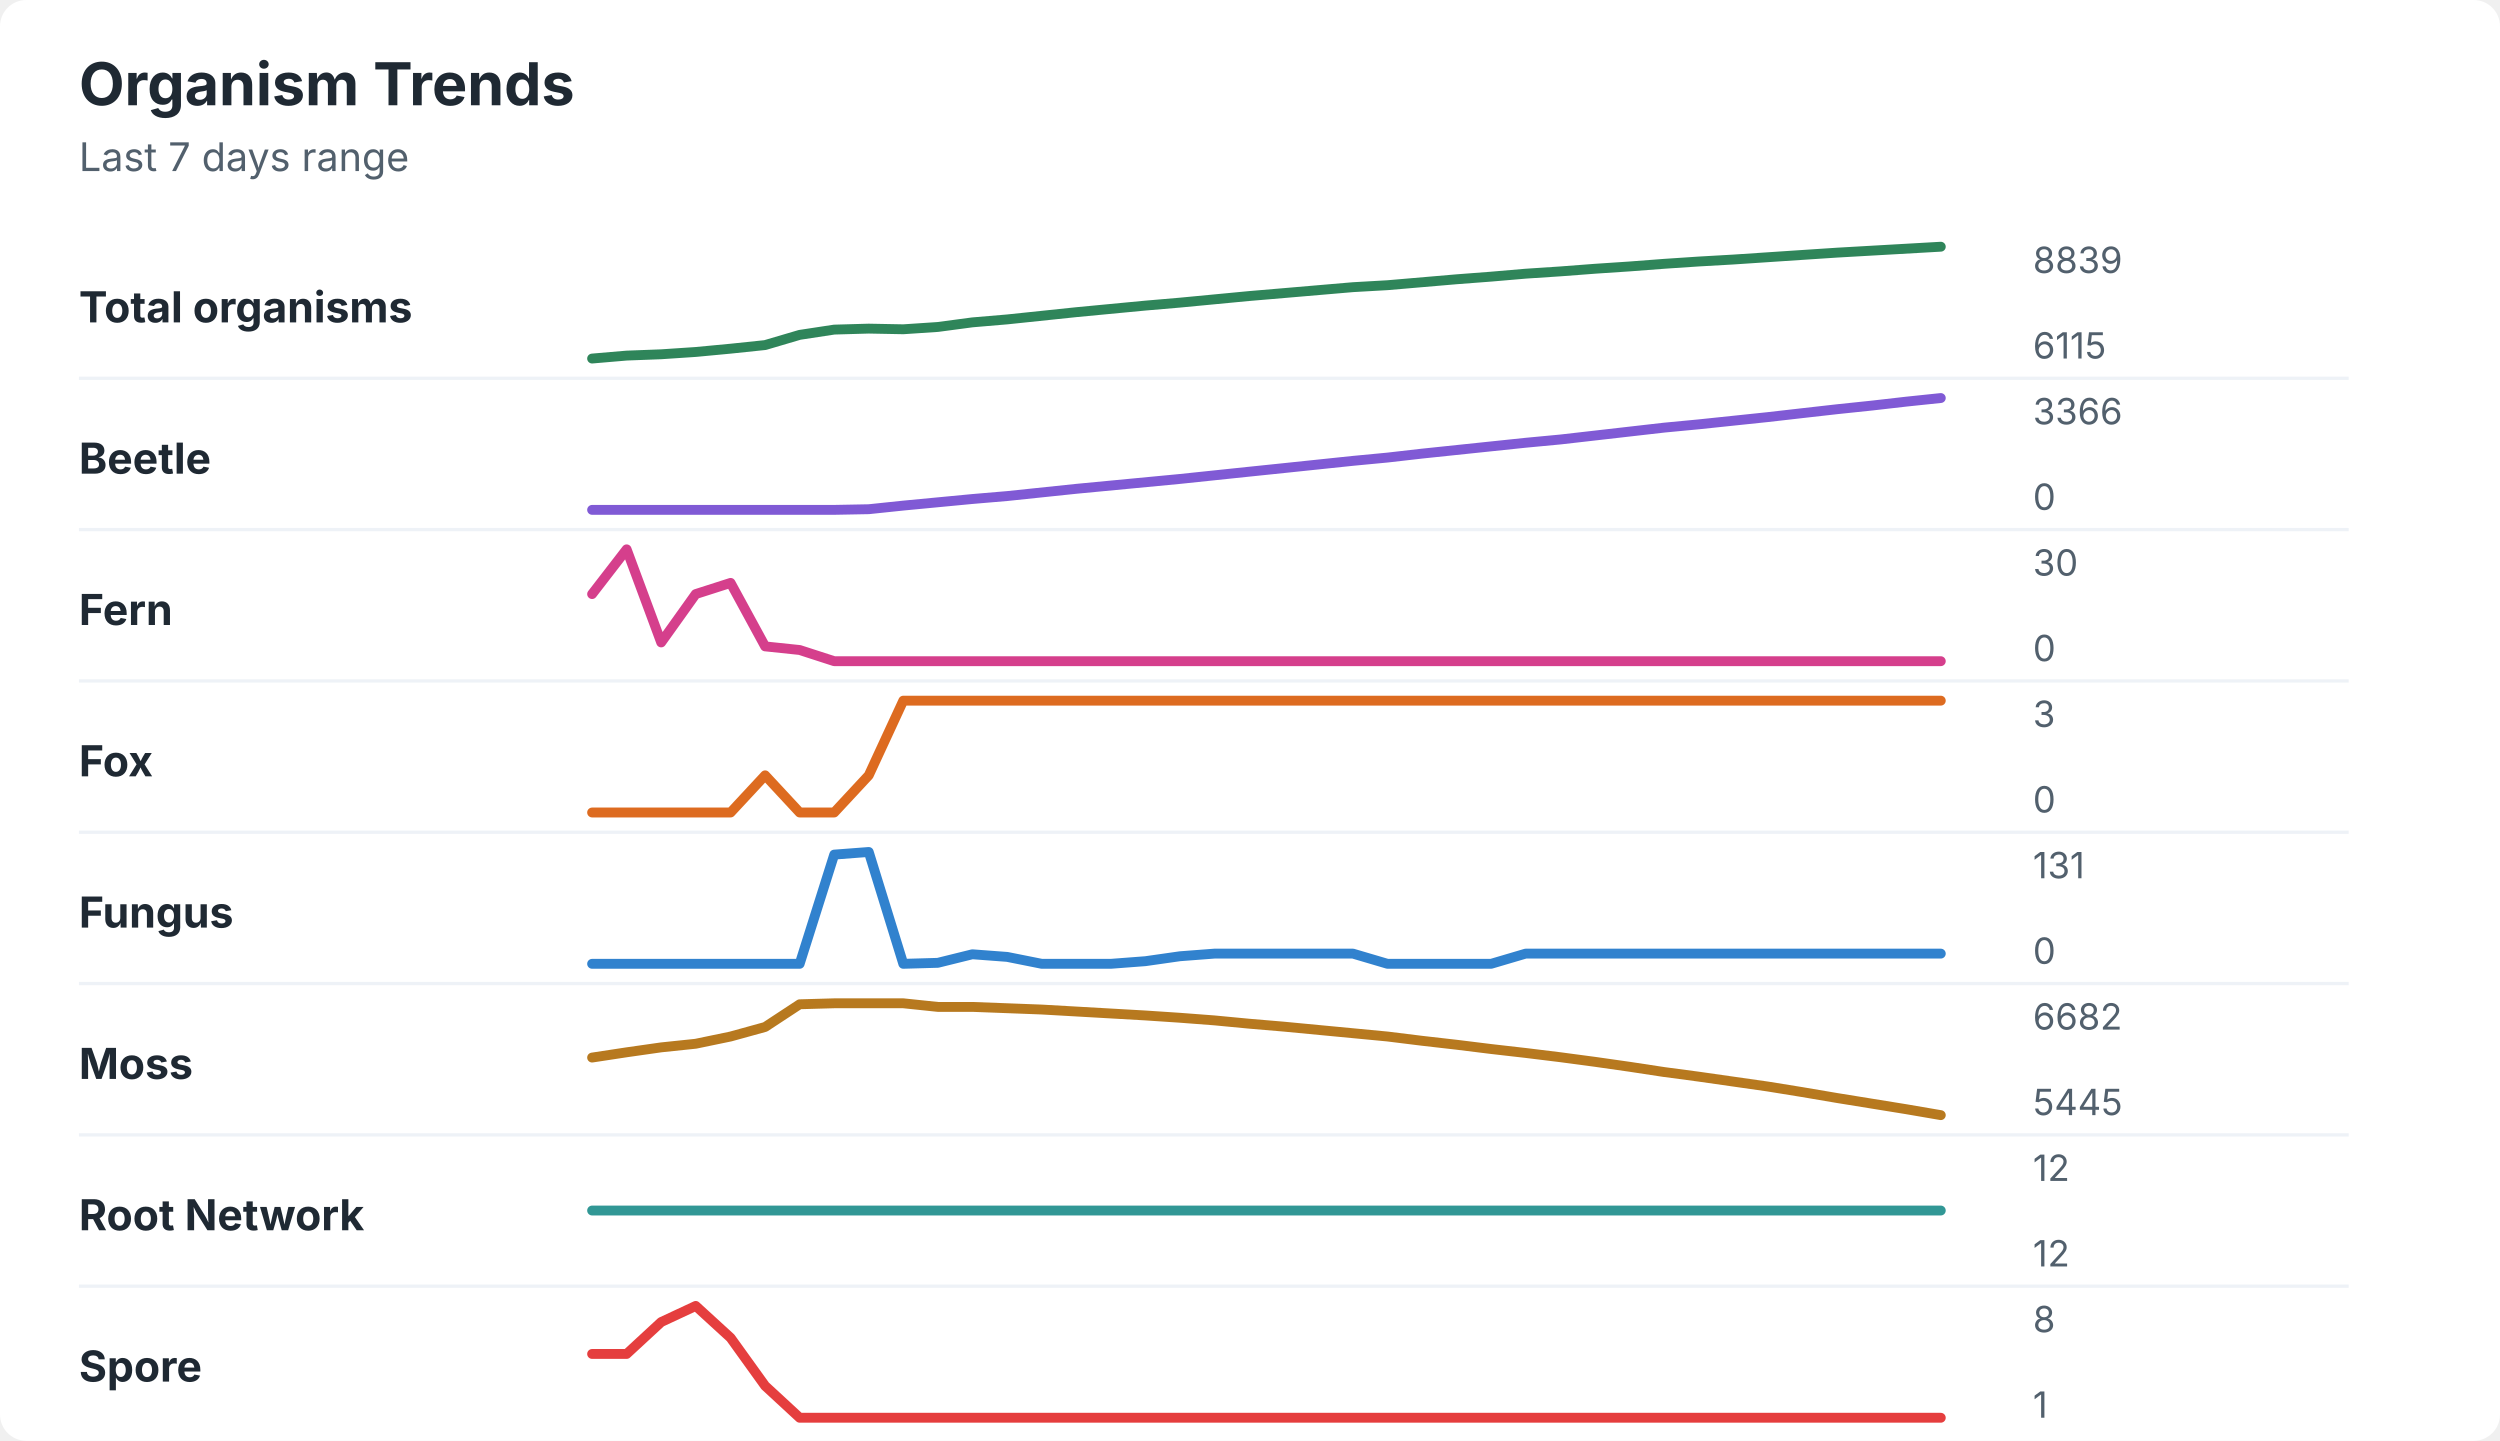
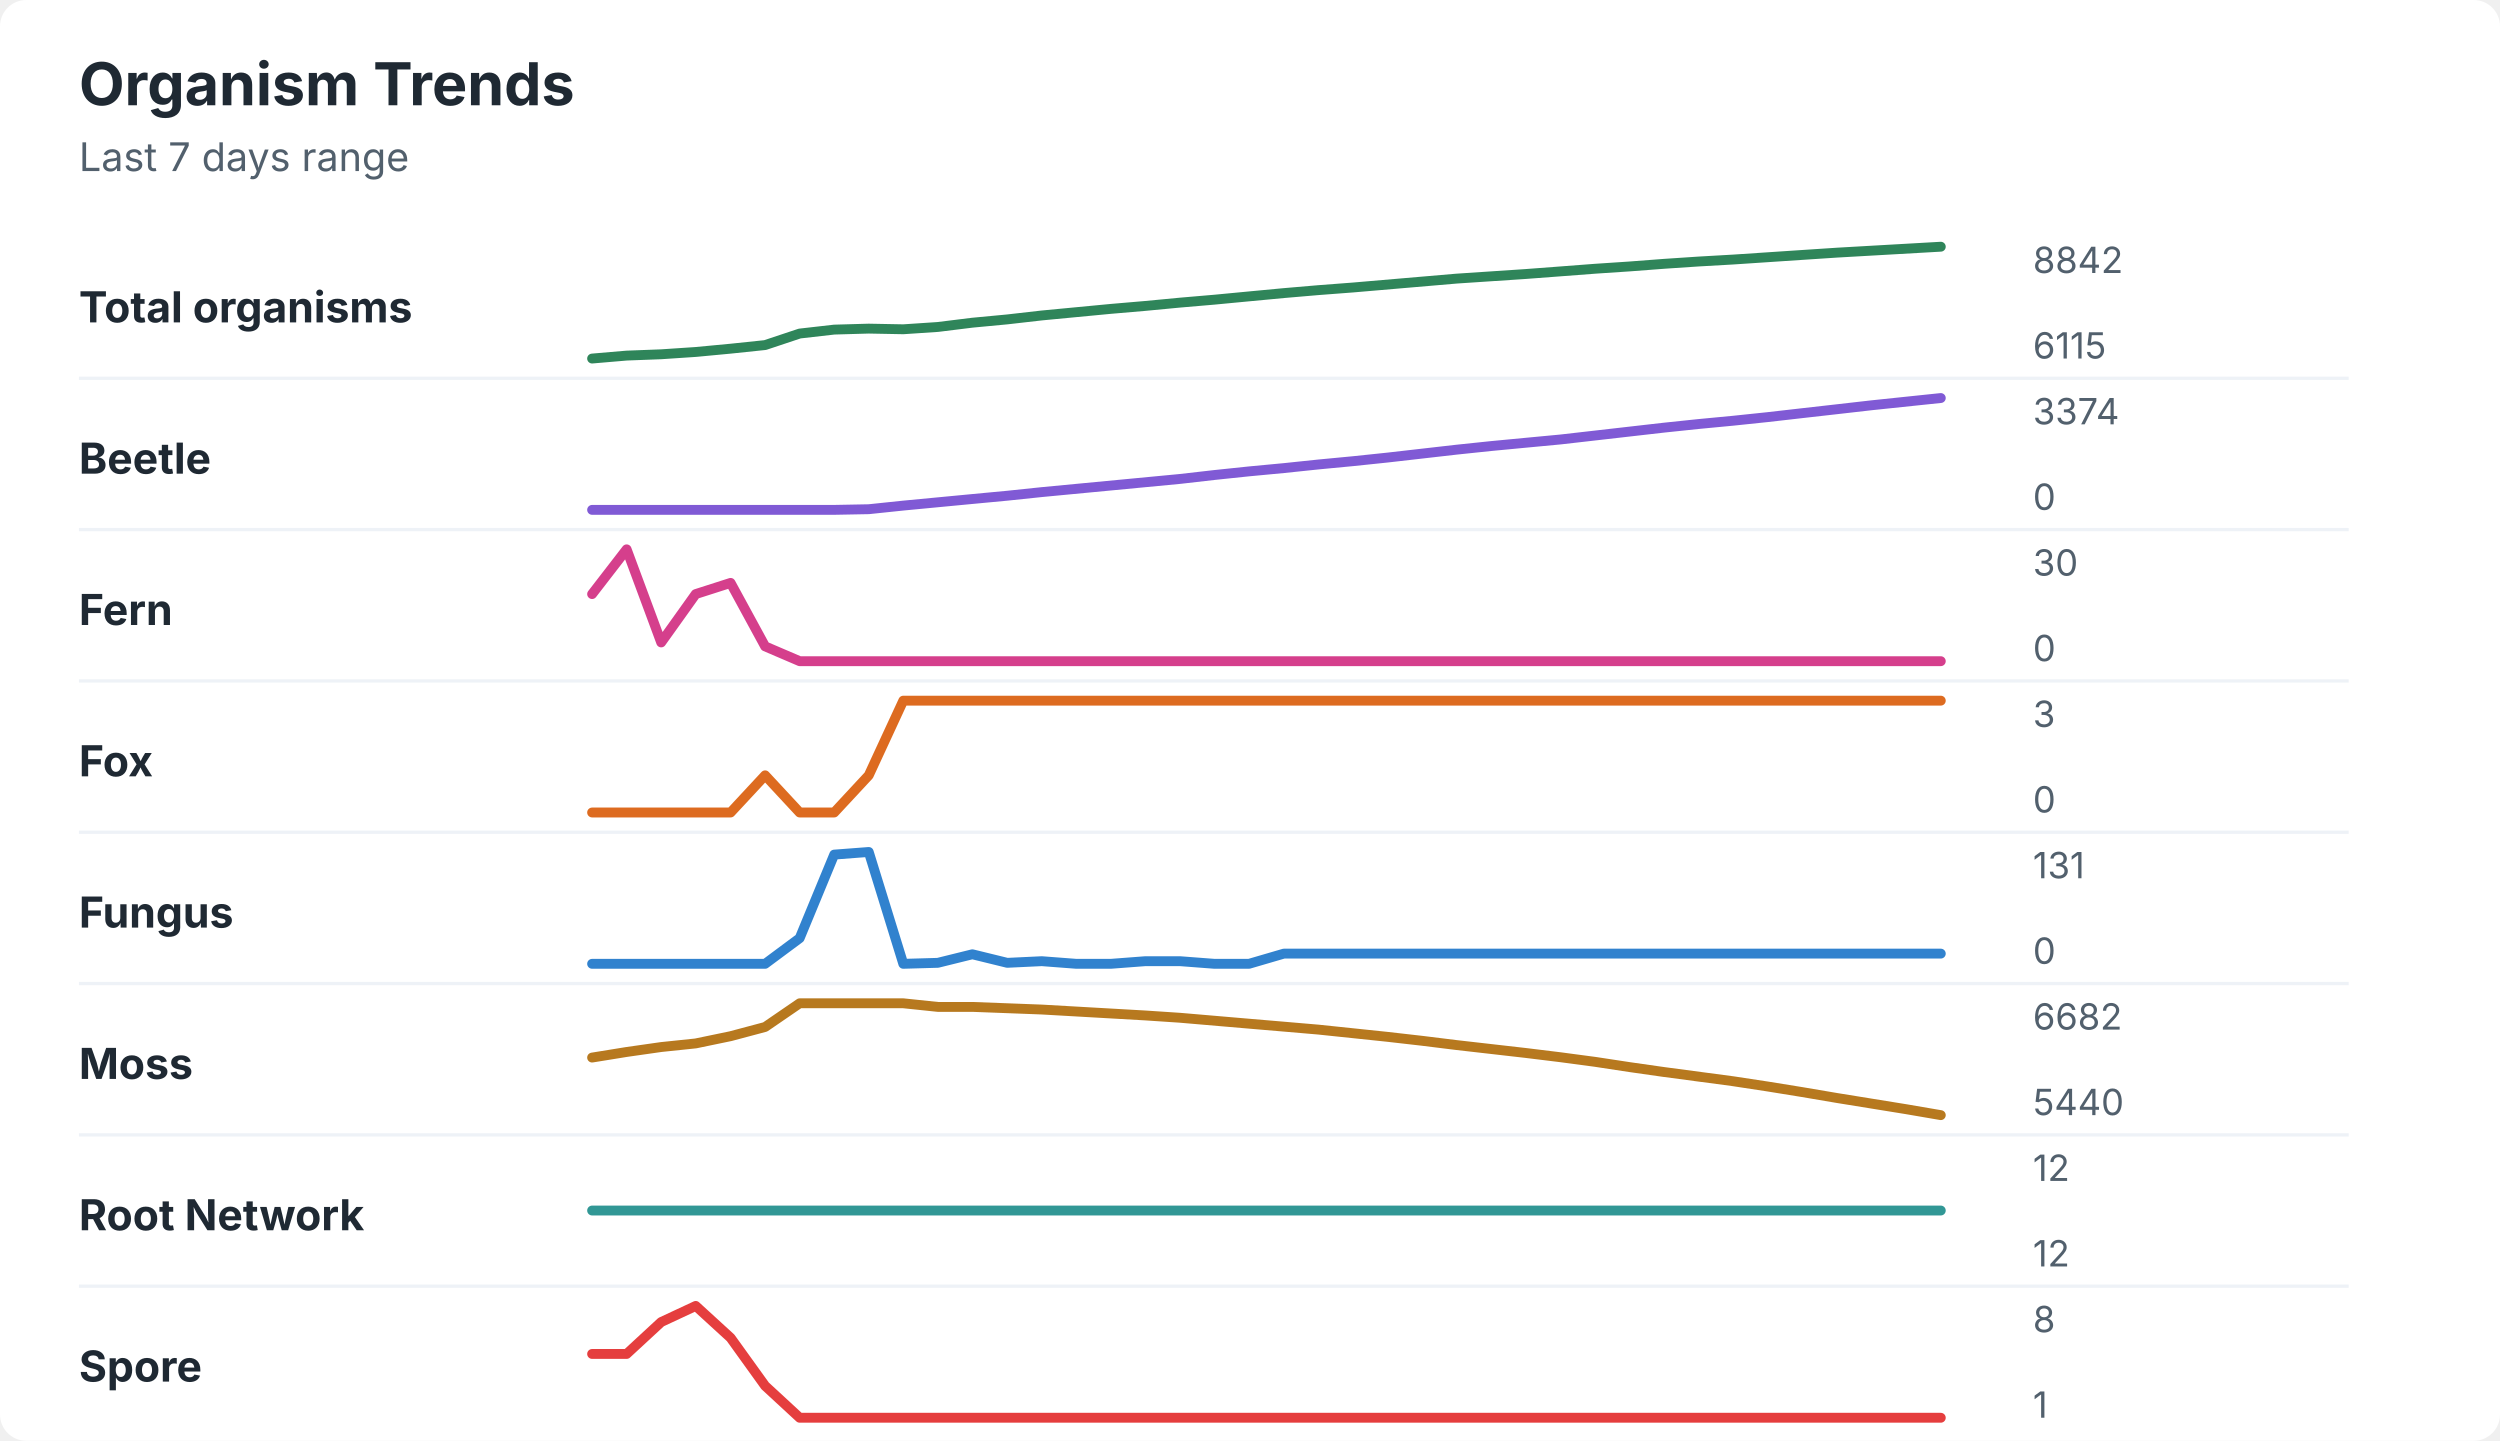
<svg xmlns="http://www.w3.org/2000/svg" width="760" height="438" viewBox="0 0 760 438" role="img" aria-labelledby="title desc">
  <rect width="760" height="438" rx="8" fill="#ffffff" />
  <style>
    text { font-family: -apple-system, BlinkMacSystemFont, "Segoe UI", sans-serif; }
    .title { font-size: 18px; font-weight: 700; fill: #1f2933; }
    .subtitle { font-size: 12px; fill: #52606d; }
    .label { font-size: 13px; font-weight: 650; fill: #1f2933; }
    .axis-value { font-size: 11px; fill: #52606d; }
    .separator { stroke: #eef2f7; stroke-width: 1; }
  </style>
  <text x="24" y="32" class="title">Organism Trends</text>
  <text x="24" y="52" class="subtitle">Last 7 days range</text>
  <text x="24" y="98" class="label">Total organisms</text>
-   <polyline points="180.0,109.0 190.5,108.1 201.0,107.7 211.5,107.0 222.1,106.0 232.6,104.9 243.1,101.8 253.6,100.2 264.1,99.9 274.6,100.1 285.1,99.4 295.6,98.0 306.2,97.1 316.7,96.0 327.2,94.9 337.7,93.9 348.2,92.9 358.7,92.0 369.2,91.0 379.7,90.0 390.3,89.1 400.8,88.2 411.3,87.3 421.8,86.7 432.3,85.8 442.8,84.9 453.3,84.1 463.8,83.2 474.4,82.5 484.9,81.7 495.4,81.0 505.9,80.2 516.4,79.5 526.9,78.9 537.4,78.2 547.9,77.5 558.5,76.8 569.0,76.2 579.5,75.6 590.0,75.0 " fill="none" stroke="#2f855a" stroke-width="3" stroke-linecap="round" stroke-linejoin="round" />
-   <text x="618" y="83" class="axis-value">8839</text>
+   <polyline points="180.0,109.0 190.5,108.1 201.0,107.7 211.5,107.0 222.1,106.0 232.6,104.9 243.1,101.4 253.6,100.2 264.1,99.9 274.6,100.1 285.1,99.4 295.6,98.1 306.2,97.1 316.7,95.9 327.2,94.9 337.7,93.9 348.2,93.0 358.7,92.0 369.2,91.1 379.7,90.1 390.3,89.1 400.8,88.2 411.3,87.4 421.8,86.5 432.3,85.6 442.8,84.7 453.3,84.0 463.8,83.3 474.4,82.5 484.9,81.7 495.4,81.0 505.9,80.2 516.4,79.5 526.9,78.9 537.4,78.2 547.9,77.5 558.5,76.8 569.0,76.2 579.5,75.6 590.0,75.0 " fill="none" stroke="#2f855a" stroke-width="3" stroke-linecap="round" stroke-linejoin="round" />
+   <text x="618" y="83" class="axis-value">8842</text>
  <text x="618" y="109" class="axis-value">6115</text>
  <line x1="24" y1="115.0" x2="714" y2="115.0" class="separator" />
  <text x="24" y="144" class="label">Beetle</text>
-   <polyline points="180.0,155.0 190.5,155.0 201.0,155.0 211.5,155.0 222.1,155.0 232.6,155.0 243.1,155.0 253.6,155.0 264.1,154.8 274.6,153.7 285.1,152.7 295.6,151.7 306.2,150.8 316.7,149.7 327.2,148.6 337.7,147.6 348.2,146.6 358.7,145.6 369.2,144.5 379.7,143.4 390.3,142.3 400.8,141.2 411.3,140.1 421.8,139.1 432.3,137.9 442.8,136.8 453.3,135.7 463.8,134.6 474.4,133.6 484.9,132.4 495.4,131.2 505.9,130.0 516.4,129.0 526.9,127.9 537.4,126.8 547.9,125.6 558.5,124.4 569.0,123.3 579.5,122.1 590.0,121.0 " fill="none" stroke="#805ad5" stroke-width="3" stroke-linecap="round" stroke-linejoin="round" />
-   <text x="618" y="129" class="axis-value">3366</text>
+   <polyline points="180.0,155.0 190.5,155.0 201.0,155.0 211.5,155.0 222.1,155.0 232.6,155.0 243.1,155.0 253.6,155.0 264.1,154.8 274.6,153.7 285.1,152.7 295.6,151.7 306.2,150.7 316.7,149.6 327.2,148.6 337.7,147.6 348.2,146.6 358.7,145.6 369.2,144.4 379.7,143.3 390.3,142.3 400.8,141.2 411.3,140.2 421.8,139.1 432.3,137.9 442.8,136.7 453.3,135.6 463.8,134.6 474.4,133.6 484.9,132.4 495.4,131.2 505.9,130.0 516.4,128.9 526.9,127.9 537.4,126.8 547.9,125.6 558.5,124.4 569.0,123.2 579.5,122.1 590.0,121.0 " fill="none" stroke="#805ad5" stroke-width="3" stroke-linecap="round" stroke-linejoin="round" />
+   <text x="618" y="129" class="axis-value">3374</text>
  <text x="618" y="155" class="axis-value">0</text>
  <line x1="24" y1="161.0" x2="714" y2="161.0" class="separator" />
  <text x="24" y="190" class="label">Fern</text>
-   <polyline points="180.0,180.6 190.5,167.0 201.0,195.3 211.5,180.6 222.1,177.2 232.6,196.5 243.1,197.6 253.6,201.0 264.1,201.0 274.6,201.0 285.1,201.0 295.6,201.0 306.2,201.0 316.7,201.0 327.2,201.0 337.7,201.0 348.2,201.0 358.7,201.0 369.2,201.0 379.7,201.0 390.3,201.0 400.8,201.0 411.3,201.0 421.8,201.0 432.3,201.0 442.8,201.0 453.3,201.0 463.8,201.0 474.4,201.0 484.9,201.0 495.4,201.0 505.9,201.0 516.4,201.0 526.9,201.0 537.4,201.0 547.9,201.0 558.5,201.0 569.0,201.0 579.5,201.0 590.0,201.0 " fill="none" stroke="#d53f8c" stroke-width="3" stroke-linecap="round" stroke-linejoin="round" />
+   <polyline points="180.0,180.6 190.5,167.0 201.0,195.3 211.5,180.6 222.1,177.2 232.6,196.5 243.1,201.0 253.6,201.0 264.1,201.0 274.6,201.0 285.1,201.0 295.6,201.0 306.2,201.0 316.7,201.0 327.2,201.0 337.7,201.0 348.2,201.0 358.7,201.0 369.2,201.0 379.7,201.0 390.3,201.0 400.8,201.0 411.3,201.0 421.8,201.0 432.3,201.0 442.8,201.0 453.3,201.0 463.8,201.0 474.4,201.0 484.9,201.0 495.4,201.0 505.9,201.0 516.4,201.0 526.9,201.0 537.4,201.0 547.9,201.0 558.5,201.0 569.0,201.0 579.5,201.0 590.0,201.0 " fill="none" stroke="#d53f8c" stroke-width="3" stroke-linecap="round" stroke-linejoin="round" />
  <text x="618" y="175" class="axis-value">30</text>
  <text x="618" y="201" class="axis-value">0</text>
  <line x1="24" y1="207.0" x2="714" y2="207.0" class="separator" />
  <text x="24" y="236" class="label">Fox</text>
  <polyline points="180.0,247.0 190.5,247.0 201.0,247.0 211.5,247.0 222.1,247.0 232.6,235.7 243.1,247.0 253.6,247.0 264.1,235.7 274.6,213.0 285.1,213.0 295.6,213.0 306.2,213.0 316.7,213.0 327.2,213.0 337.7,213.0 348.2,213.0 358.7,213.0 369.2,213.0 379.7,213.0 390.3,213.0 400.8,213.0 411.3,213.0 421.8,213.0 432.3,213.0 442.8,213.0 453.3,213.0 463.8,213.0 474.4,213.0 484.9,213.0 495.4,213.0 505.9,213.0 516.4,213.0 526.9,213.0 537.4,213.0 547.9,213.0 558.5,213.0 569.0,213.0 579.5,213.0 590.0,213.0 " fill="none" stroke="#dd6b20" stroke-width="3" stroke-linecap="round" stroke-linejoin="round" />
  <text x="618" y="221" class="axis-value">3</text>
  <text x="618" y="247" class="axis-value">0</text>
  <line x1="24" y1="253.0" x2="714" y2="253.0" class="separator" />
  <text x="24" y="282" class="label">Fungus</text>
-   <polyline points="180.0,293.0 190.5,293.0 201.0,293.0 211.5,293.0 222.1,293.0 232.6,293.0 243.1,293.0 253.6,259.8 264.1,259.0 274.6,293.0 285.1,292.7 295.6,290.1 306.2,290.9 316.7,293.0 327.2,293.0 337.7,293.0 348.2,292.2 358.7,290.7 369.2,289.9 379.7,289.9 390.3,289.9 400.8,289.9 411.3,289.9 421.8,293.0 432.3,293.0 442.8,293.0 453.3,293.0 463.8,289.9 474.4,289.9 484.9,289.9 495.4,289.9 505.9,289.9 516.4,289.9 526.9,289.9 537.4,289.9 547.9,289.9 558.5,289.9 569.0,289.9 579.5,289.9 590.0,289.9 " fill="none" stroke="#3182ce" stroke-width="3" stroke-linecap="round" stroke-linejoin="round" />
+   <polyline points="180.0,293.0 190.5,293.0 201.0,293.0 211.5,293.0 222.1,293.0 232.6,293.0 243.1,285.2 253.6,259.8 264.1,259.0 274.6,293.0 285.1,292.7 295.6,290.1 306.2,292.7 316.7,292.2 327.2,293.0 337.7,293.0 348.2,292.2 358.7,292.2 369.2,293.0 379.7,293.0 390.3,289.9 400.8,289.9 411.3,289.9 421.8,289.9 432.3,289.9 442.8,289.9 453.3,289.9 463.8,289.9 474.4,289.9 484.9,289.9 495.4,289.9 505.9,289.9 516.4,289.9 526.9,289.9 537.4,289.9 547.9,289.9 558.5,289.9 569.0,289.9 579.5,289.9 590.0,289.9 " fill="none" stroke="#3182ce" stroke-width="3" stroke-linecap="round" stroke-linejoin="round" />
  <text x="618" y="267" class="axis-value">131</text>
  <text x="618" y="293" class="axis-value">0</text>
  <line x1="24" y1="299.0" x2="714" y2="299.0" class="separator" />
  <text x="24" y="328" class="label">Moss</text>
-   <polyline points="180.0,321.5 190.5,319.9 201.0,318.4 211.5,317.3 222.1,315.1 232.6,312.2 243.1,305.3 253.6,305.0 264.1,305.0 274.6,305.0 285.1,306.1 295.6,306.1 306.2,306.5 316.7,306.9 327.2,307.5 337.7,308.1 348.2,308.7 358.7,309.4 369.2,310.2 379.7,311.2 390.3,312.1 400.8,313.1 411.3,314.1 421.8,315.1 432.3,316.4 442.8,317.6 453.3,318.9 463.8,320.1 474.4,321.4 484.9,322.8 495.4,324.3 505.9,325.9 516.4,327.3 526.9,328.8 537.4,330.3 547.9,332.0 558.5,333.8 569.0,335.5 579.5,337.2 590.0,339.0 " fill="none" stroke="#b7791f" stroke-width="3" stroke-linecap="round" stroke-linejoin="round" />
+   <polyline points="180.0,321.5 190.5,319.8 201.0,318.3 211.5,317.2 222.1,315.0 232.6,312.2 243.1,305.0 253.6,305.0 264.1,305.0 274.6,305.0 285.1,306.1 295.6,306.1 306.2,306.5 316.7,306.9 327.2,307.5 337.7,308.1 348.2,308.7 358.7,309.4 369.2,310.3 379.7,311.2 390.3,312.1 400.8,313.0 411.3,314.1 421.8,315.2 432.3,316.4 442.8,317.7 453.3,318.9 463.8,320.1 474.4,321.4 484.9,322.8 495.4,324.4 505.9,325.9 516.4,327.3 526.9,328.7 537.4,330.3 547.9,332.0 558.5,333.8 569.0,335.5 579.5,337.2 590.0,339.0 " fill="none" stroke="#b7791f" stroke-width="3" stroke-linecap="round" stroke-linejoin="round" />
  <text x="618" y="313" class="axis-value">6682</text>
-   <text x="618" y="339" class="axis-value">5445</text>
+   <text x="618" y="339" class="axis-value">5440</text>
  <line x1="24" y1="345.0" x2="714" y2="345.0" class="separator" />
  <text x="24" y="374" class="label">Root Network</text>
  <polyline points="180.0,368.0 190.5,368.0 201.0,368.0 211.5,368.0 222.1,368.0 232.6,368.0 243.1,368.0 253.6,368.0 264.1,368.0 274.6,368.0 285.1,368.0 295.6,368.0 306.2,368.0 316.7,368.0 327.2,368.0 337.7,368.0 348.2,368.0 358.7,368.0 369.2,368.0 379.7,368.0 390.3,368.0 400.8,368.0 411.3,368.0 421.8,368.0 432.3,368.0 442.8,368.0 453.3,368.0 463.8,368.0 474.4,368.0 484.9,368.0 495.4,368.0 505.9,368.0 516.4,368.0 526.9,368.0 537.4,368.0 547.9,368.0 558.5,368.0 569.0,368.0 579.5,368.0 590.0,368.0 " fill="none" stroke="#319795" stroke-width="3" stroke-linecap="round" stroke-linejoin="round" />
  <text x="618" y="359" class="axis-value">12</text>
  <text x="618" y="385" class="axis-value">12</text>
  <line x1="24" y1="391.0" x2="714" y2="391.0" class="separator" />
  <text x="24" y="420" class="label">Spore</text>
  <polyline points="180.0,411.6 190.5,411.6 201.0,401.9 211.5,397.0 222.1,406.7 232.6,421.3 243.1,431.0 253.6,431.0 264.1,431.0 274.6,431.0 285.1,431.0 295.6,431.0 306.2,431.0 316.7,431.0 327.2,431.0 337.7,431.0 348.2,431.0 358.7,431.0 369.2,431.0 379.7,431.0 390.3,431.0 400.8,431.0 411.3,431.0 421.8,431.0 432.3,431.0 442.8,431.0 453.3,431.0 463.8,431.0 474.4,431.0 484.9,431.0 495.4,431.0 505.9,431.0 516.4,431.0 526.9,431.0 537.4,431.0 547.9,431.0 558.5,431.0 569.0,431.0 579.5,431.0 590.0,431.0 " fill="none" stroke="#e53e3e" stroke-width="3" stroke-linecap="round" stroke-linejoin="round" />
  <text x="618" y="405" class="axis-value">8</text>
  <text x="618" y="431" class="axis-value">1</text>
</svg>
